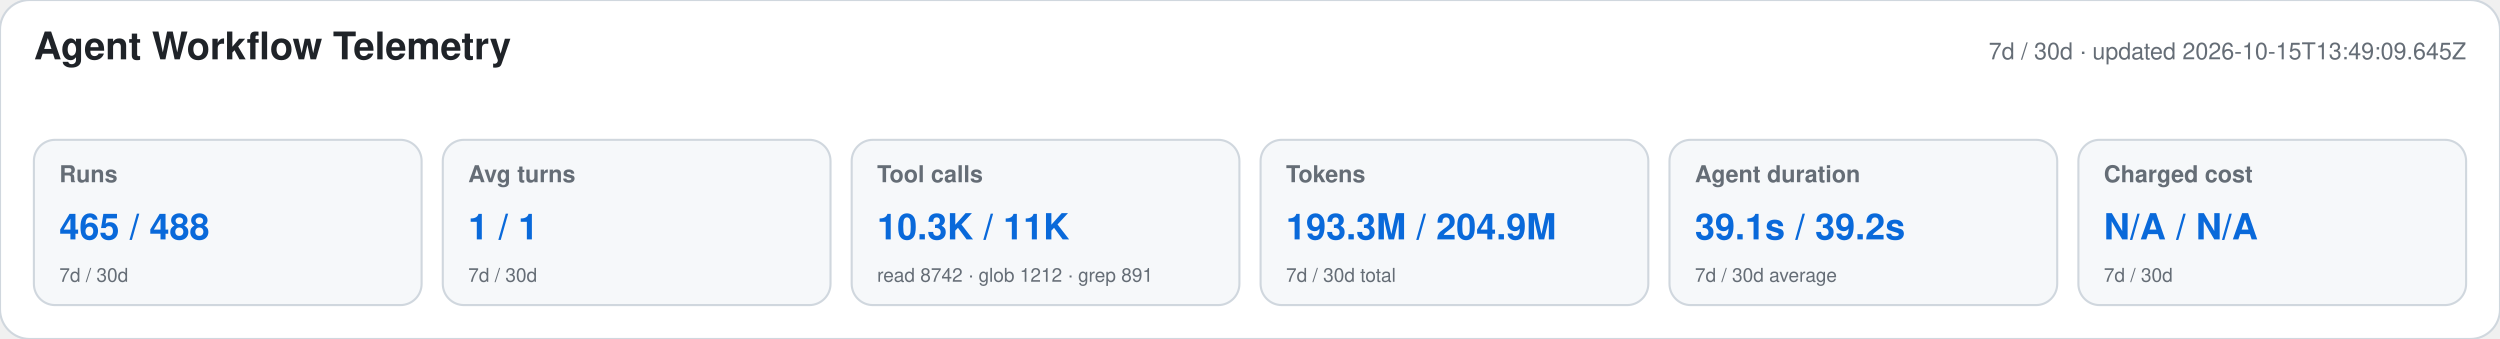
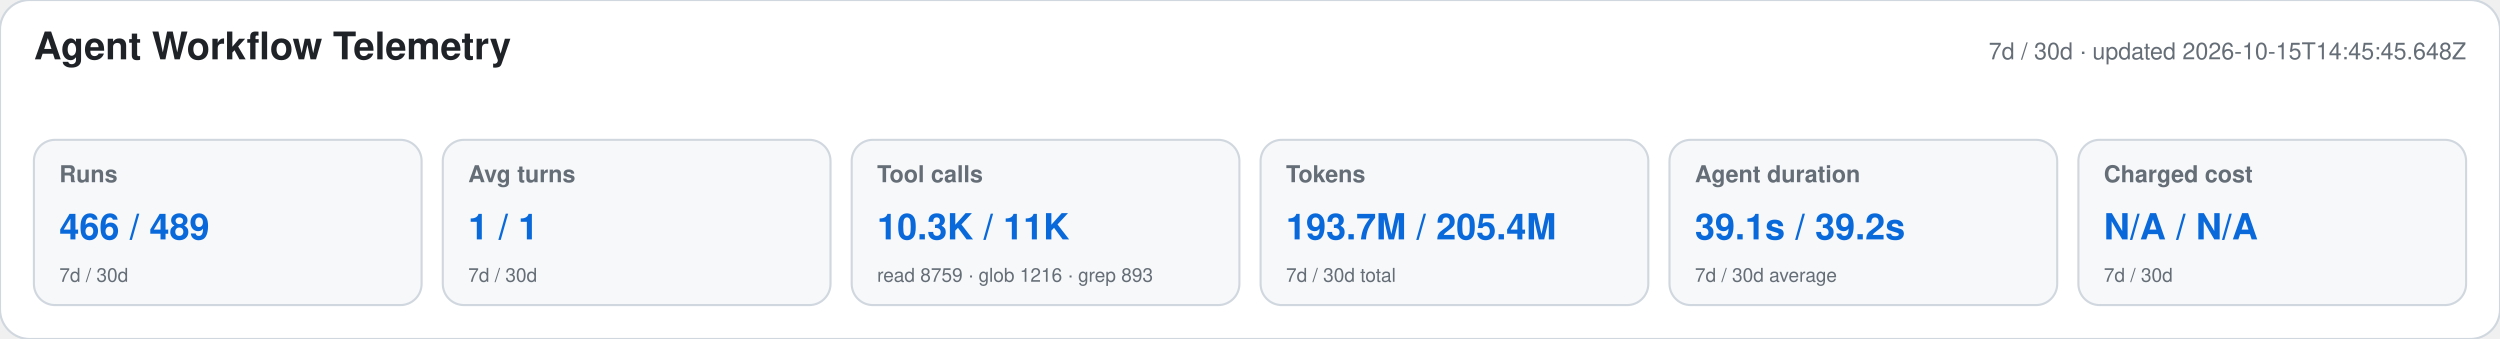
<svg xmlns="http://www.w3.org/2000/svg" width="1180" height="160" viewBox="0 0 1180 160" role="img" aria-labelledby="title desc">
  <style>text{font-family:-apple-system,BlinkMacSystemFont,"Segoe UI",Helvetica,Arial,sans-serif}.heading{font-size:18px;font-weight:650;fill:#1f2328}.meta,.label,.secondary{fill:#656d76}.meta,.label{font-size:11px}.label{font-weight:600}.primary{font-size:17px;font-weight:700;fill:#0969da}.secondary{font-size:9px}</style>
  <rect width="1180" height="160" rx="14" fill="#ffffff" stroke="#d0d7de" />
  <text x="16" y="28" class="heading">Agent Workflow Telemetry</text>
-   <text x="1164" y="28" text-anchor="end" class="meta">7d / 30d · updated 2026-10-15T13:49:09.645Z</text>
+   <text x="1164" y="28" text-anchor="end" class="meta">7d / 30d · updated 2026-10-15T14:45:45.648Z</text>
  <g>
    <rect x="16" y="66" width="183" height="78" rx="10" fill="#f6f8fa" stroke="#d0d7de" />
    <text x="28" y="86" class="label">Runs</text>
-     <text x="28" y="113" class="primary">465 / 488</text>
+     <text x="28" y="113" class="primary">466 / 489</text>
    <text x="28" y="133" class="secondary">7d / 30d</text>
  </g>
  <g>
    <rect x="209" y="66" width="183" height="78" rx="10" fill="#f6f8fa" stroke="#d0d7de" />
    <text x="221" y="86" class="label">Avg turns</text>
    <text x="221" y="113" class="primary">1 / 1</text>
    <text x="221" y="133" class="secondary">7d / 30d</text>
  </g>
  <g>
    <rect x="402" y="66" width="183" height="78" rx="10" fill="#f6f8fa" stroke="#d0d7de" />
    <text x="414" y="86" class="label">Tool calls</text>
    <text x="414" y="113" class="primary">10.3K / 11K</text>
-     <text x="414" y="133" class="secondary">read 8742 · glob 1212 · grep 891</text>
+     <text x="414" y="133" class="secondary">read 8759 · glob 1216 · grep 893</text>
  </g>
  <g>
    <rect x="595" y="66" width="183" height="78" rx="10" fill="#f6f8fa" stroke="#d0d7de" />
    <text x="607" y="86" class="label">Tokens</text>
-     <text x="607" y="113" class="primary">193.3M / 204.9M</text>
+     <text x="607" y="113" class="primary">193.7M / 205.4M</text>
    <text x="607" y="133" class="secondary">7d / 30d total</text>
  </g>
  <g>
    <rect x="788" y="66" width="183" height="78" rx="10" fill="#f6f8fa" stroke="#d0d7de" />
    <text x="800" y="86" class="label">Agent duration</text>
    <text x="800" y="113" class="primary">39.1s / 39.2s</text>
    <text x="800" y="133" class="secondary">7d / 30d average</text>
  </g>
  <g>
    <rect x="981" y="66" width="183" height="78" rx="10" fill="#f6f8fa" stroke="#d0d7de" />
    <text x="993" y="86" class="label">Charged cost</text>
    <text x="993" y="113" class="primary">N/A / N/A</text>
    <text x="993" y="133" class="secondary">7d / 30d</text>
  </g>
</svg>
